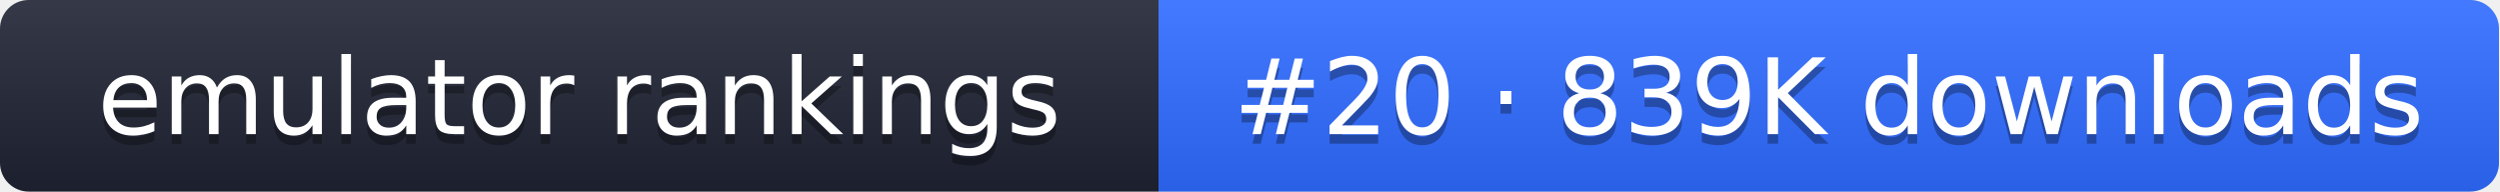
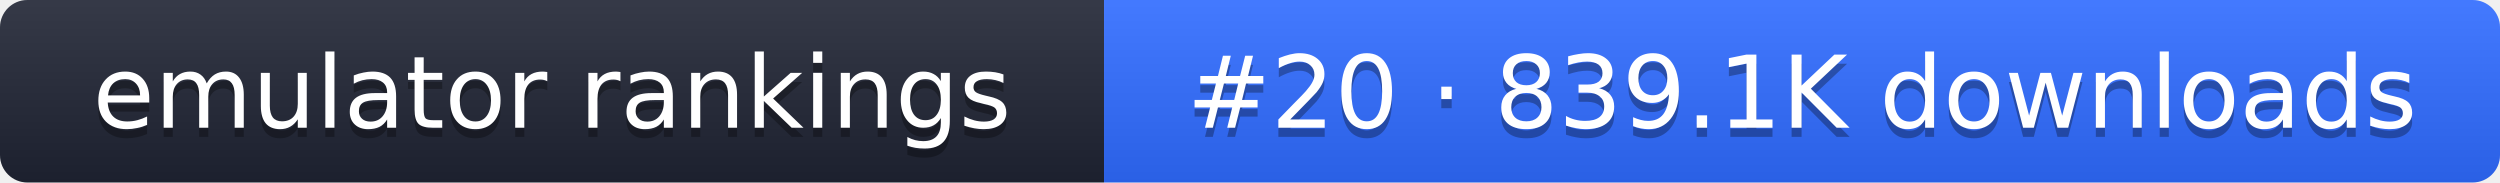
- <svg xmlns="http://www.w3.org/2000/svg" width="261" height="20" role="img" aria-label="emulator rankings: #20 · 839K downloads">
+ <svg xmlns="http://www.w3.org/2000/svg" width="274" height="20" role="img" aria-label="emulator rankings: #20 · 839.1K downloads">
  <linearGradient id="g" x2="0" y2="100%">
    <stop offset="0" stop-color="#fff" stop-opacity=".1" />
    <stop offset="1" stop-opacity=".1" />
  </linearGradient>
  <clipPath id="r">
-     <rect width="261" height="20" rx="3" fill="#fff" />
+     <rect width="274" height="20" rx="3" fill="#fff" />
  </clipPath>
  <g clip-path="url(#r)">
    <rect width="121" height="20" fill="#1f2433" />
-     <rect x="121" width="140" height="20" fill="#2f6bff" />
-     <rect width="261" height="20" fill="url(#g)" />
+     <rect x="121" width="153" height="20" fill="#2f6bff" />
+     <rect width="274" height="20" fill="url(#g)" />
  </g>
  <g fill="#fff" text-anchor="middle" font-family="Verdana,DejaVu Sans,sans-serif" font-size="11">
    <text x="60.5" y="15" fill="#010101" fill-opacity=".3">emulator rankings</text>
    <text x="60.5" y="14">emulator rankings</text>
-     <text x="191" y="15" fill="#010101" fill-opacity=".3">#20 · 839K downloads</text>
-     <text x="191" y="14">#20 · 839K downloads</text>
+     <text x="197.5" y="15" fill="#010101" fill-opacity=".3">#20 · 839.1K downloads</text>
+     <text x="197.5" y="14">#20 · 839.1K downloads</text>
  </g>
</svg>
